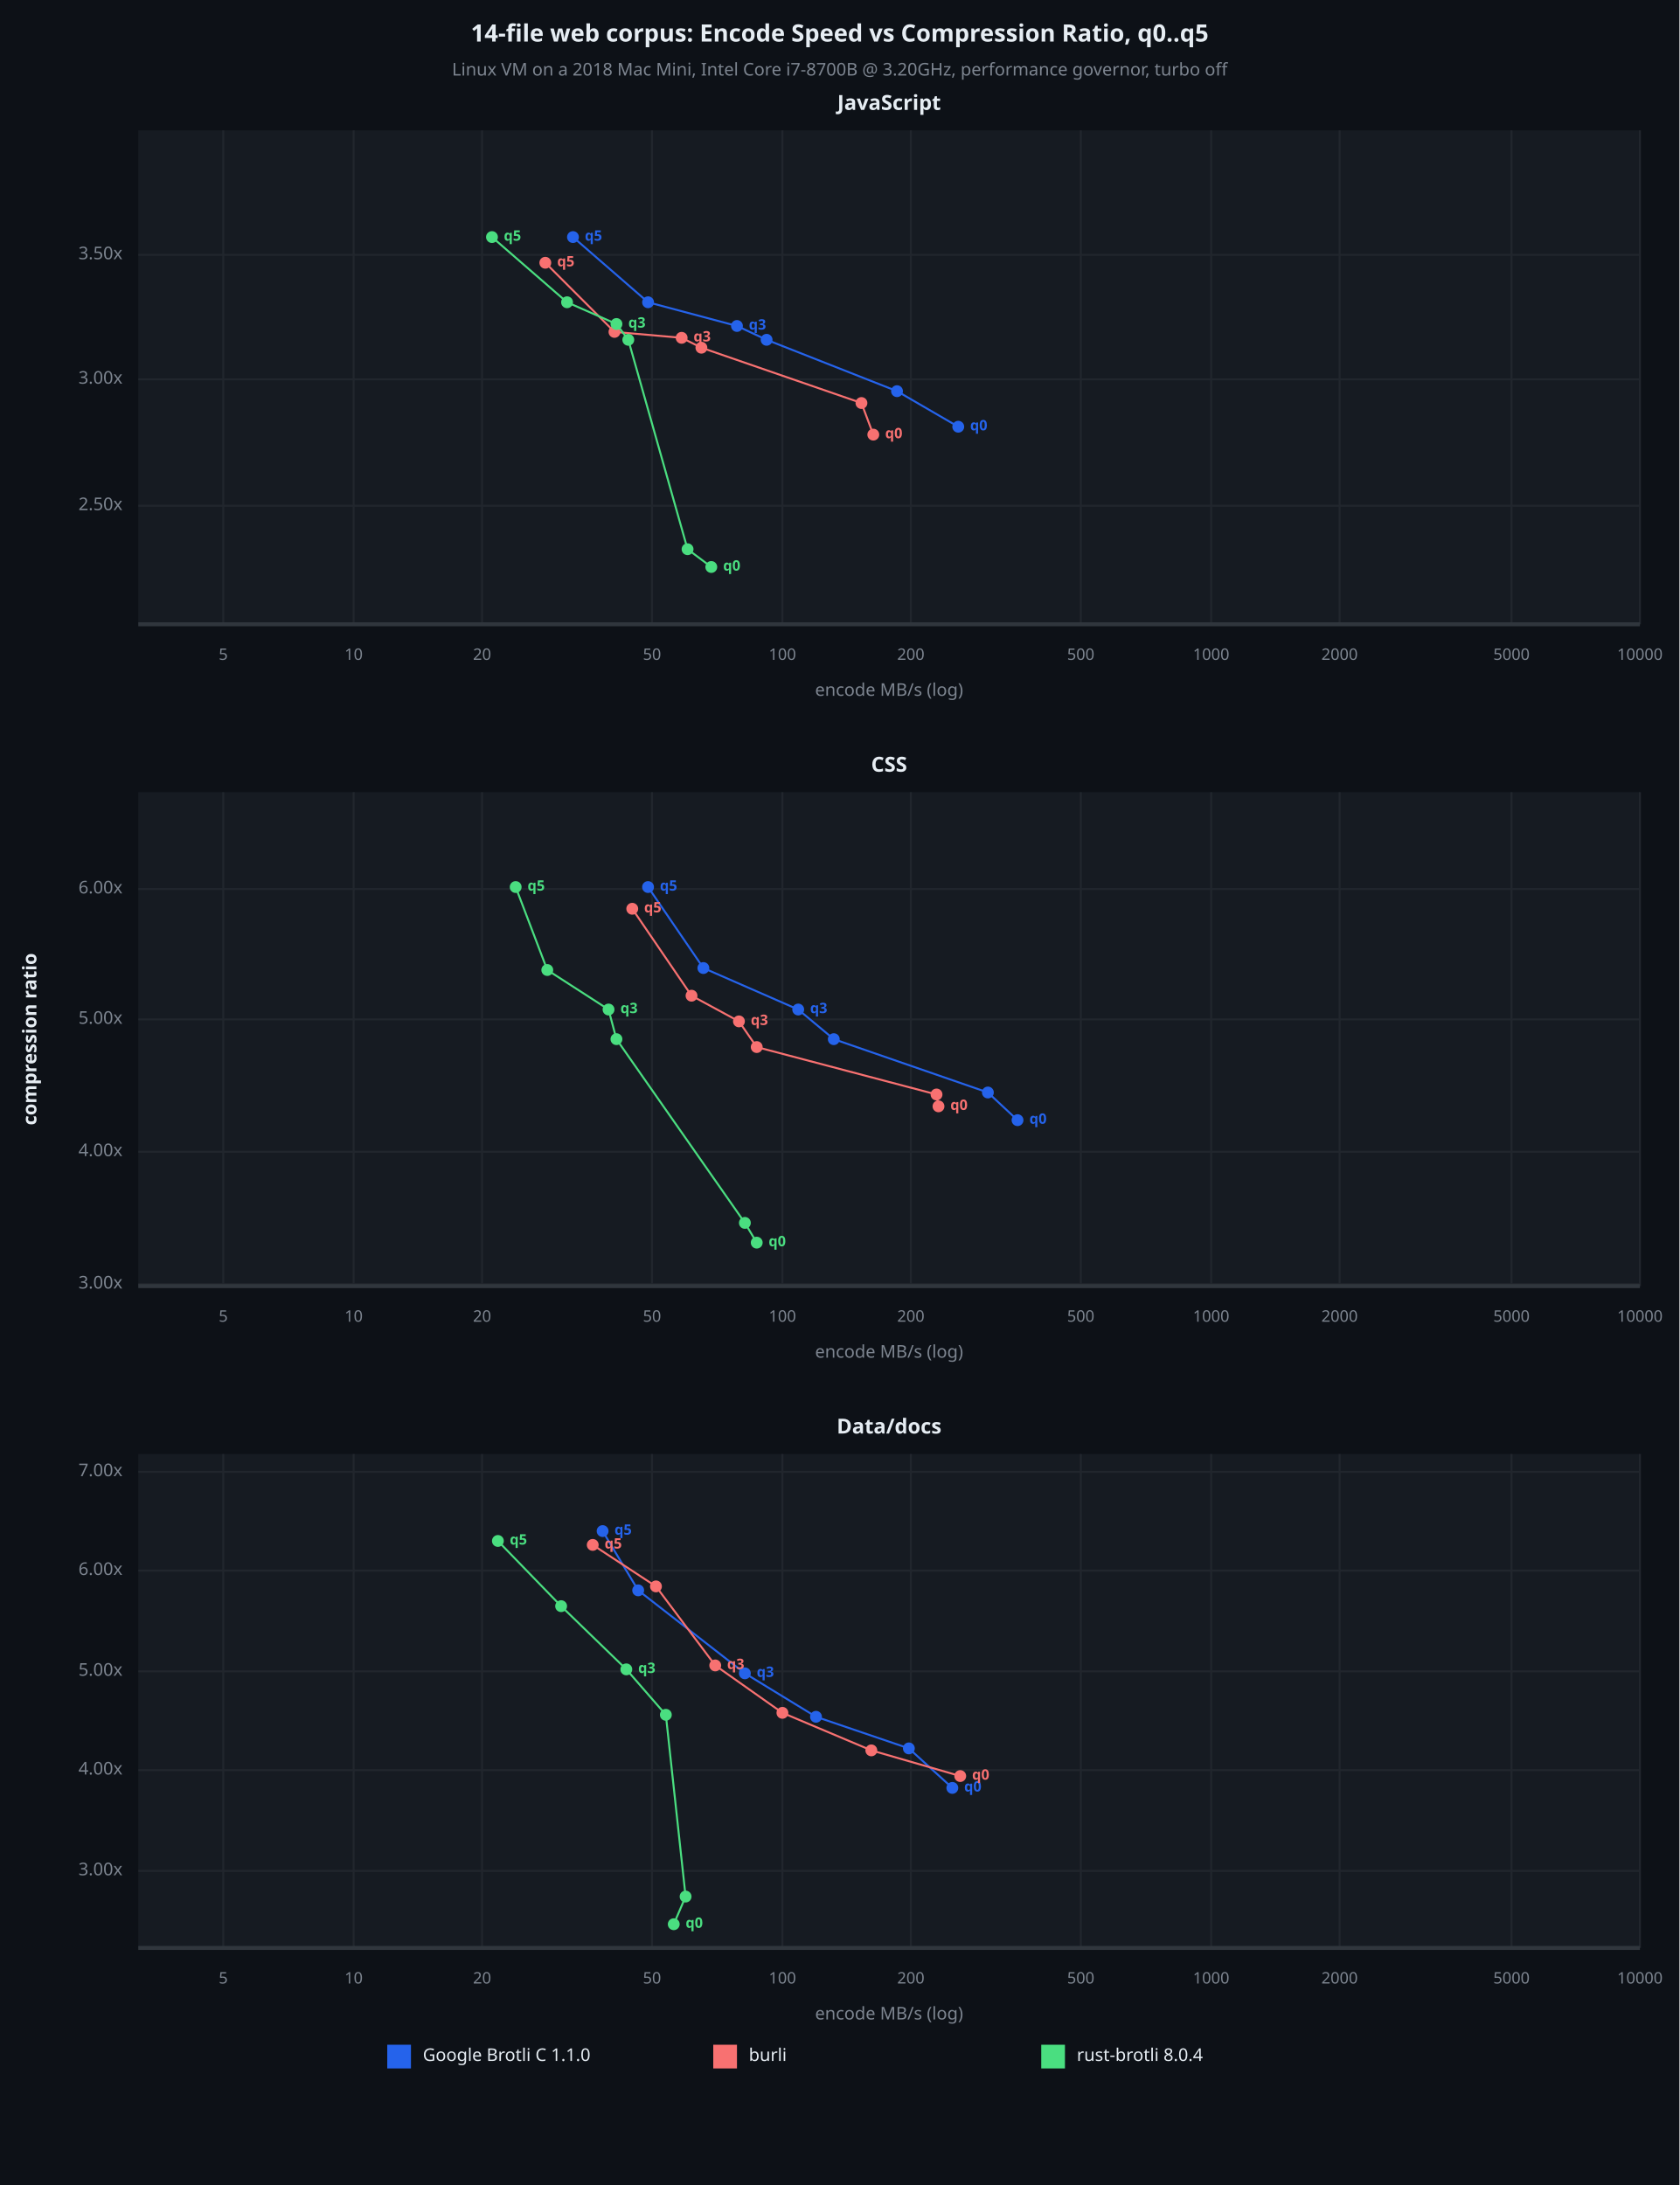
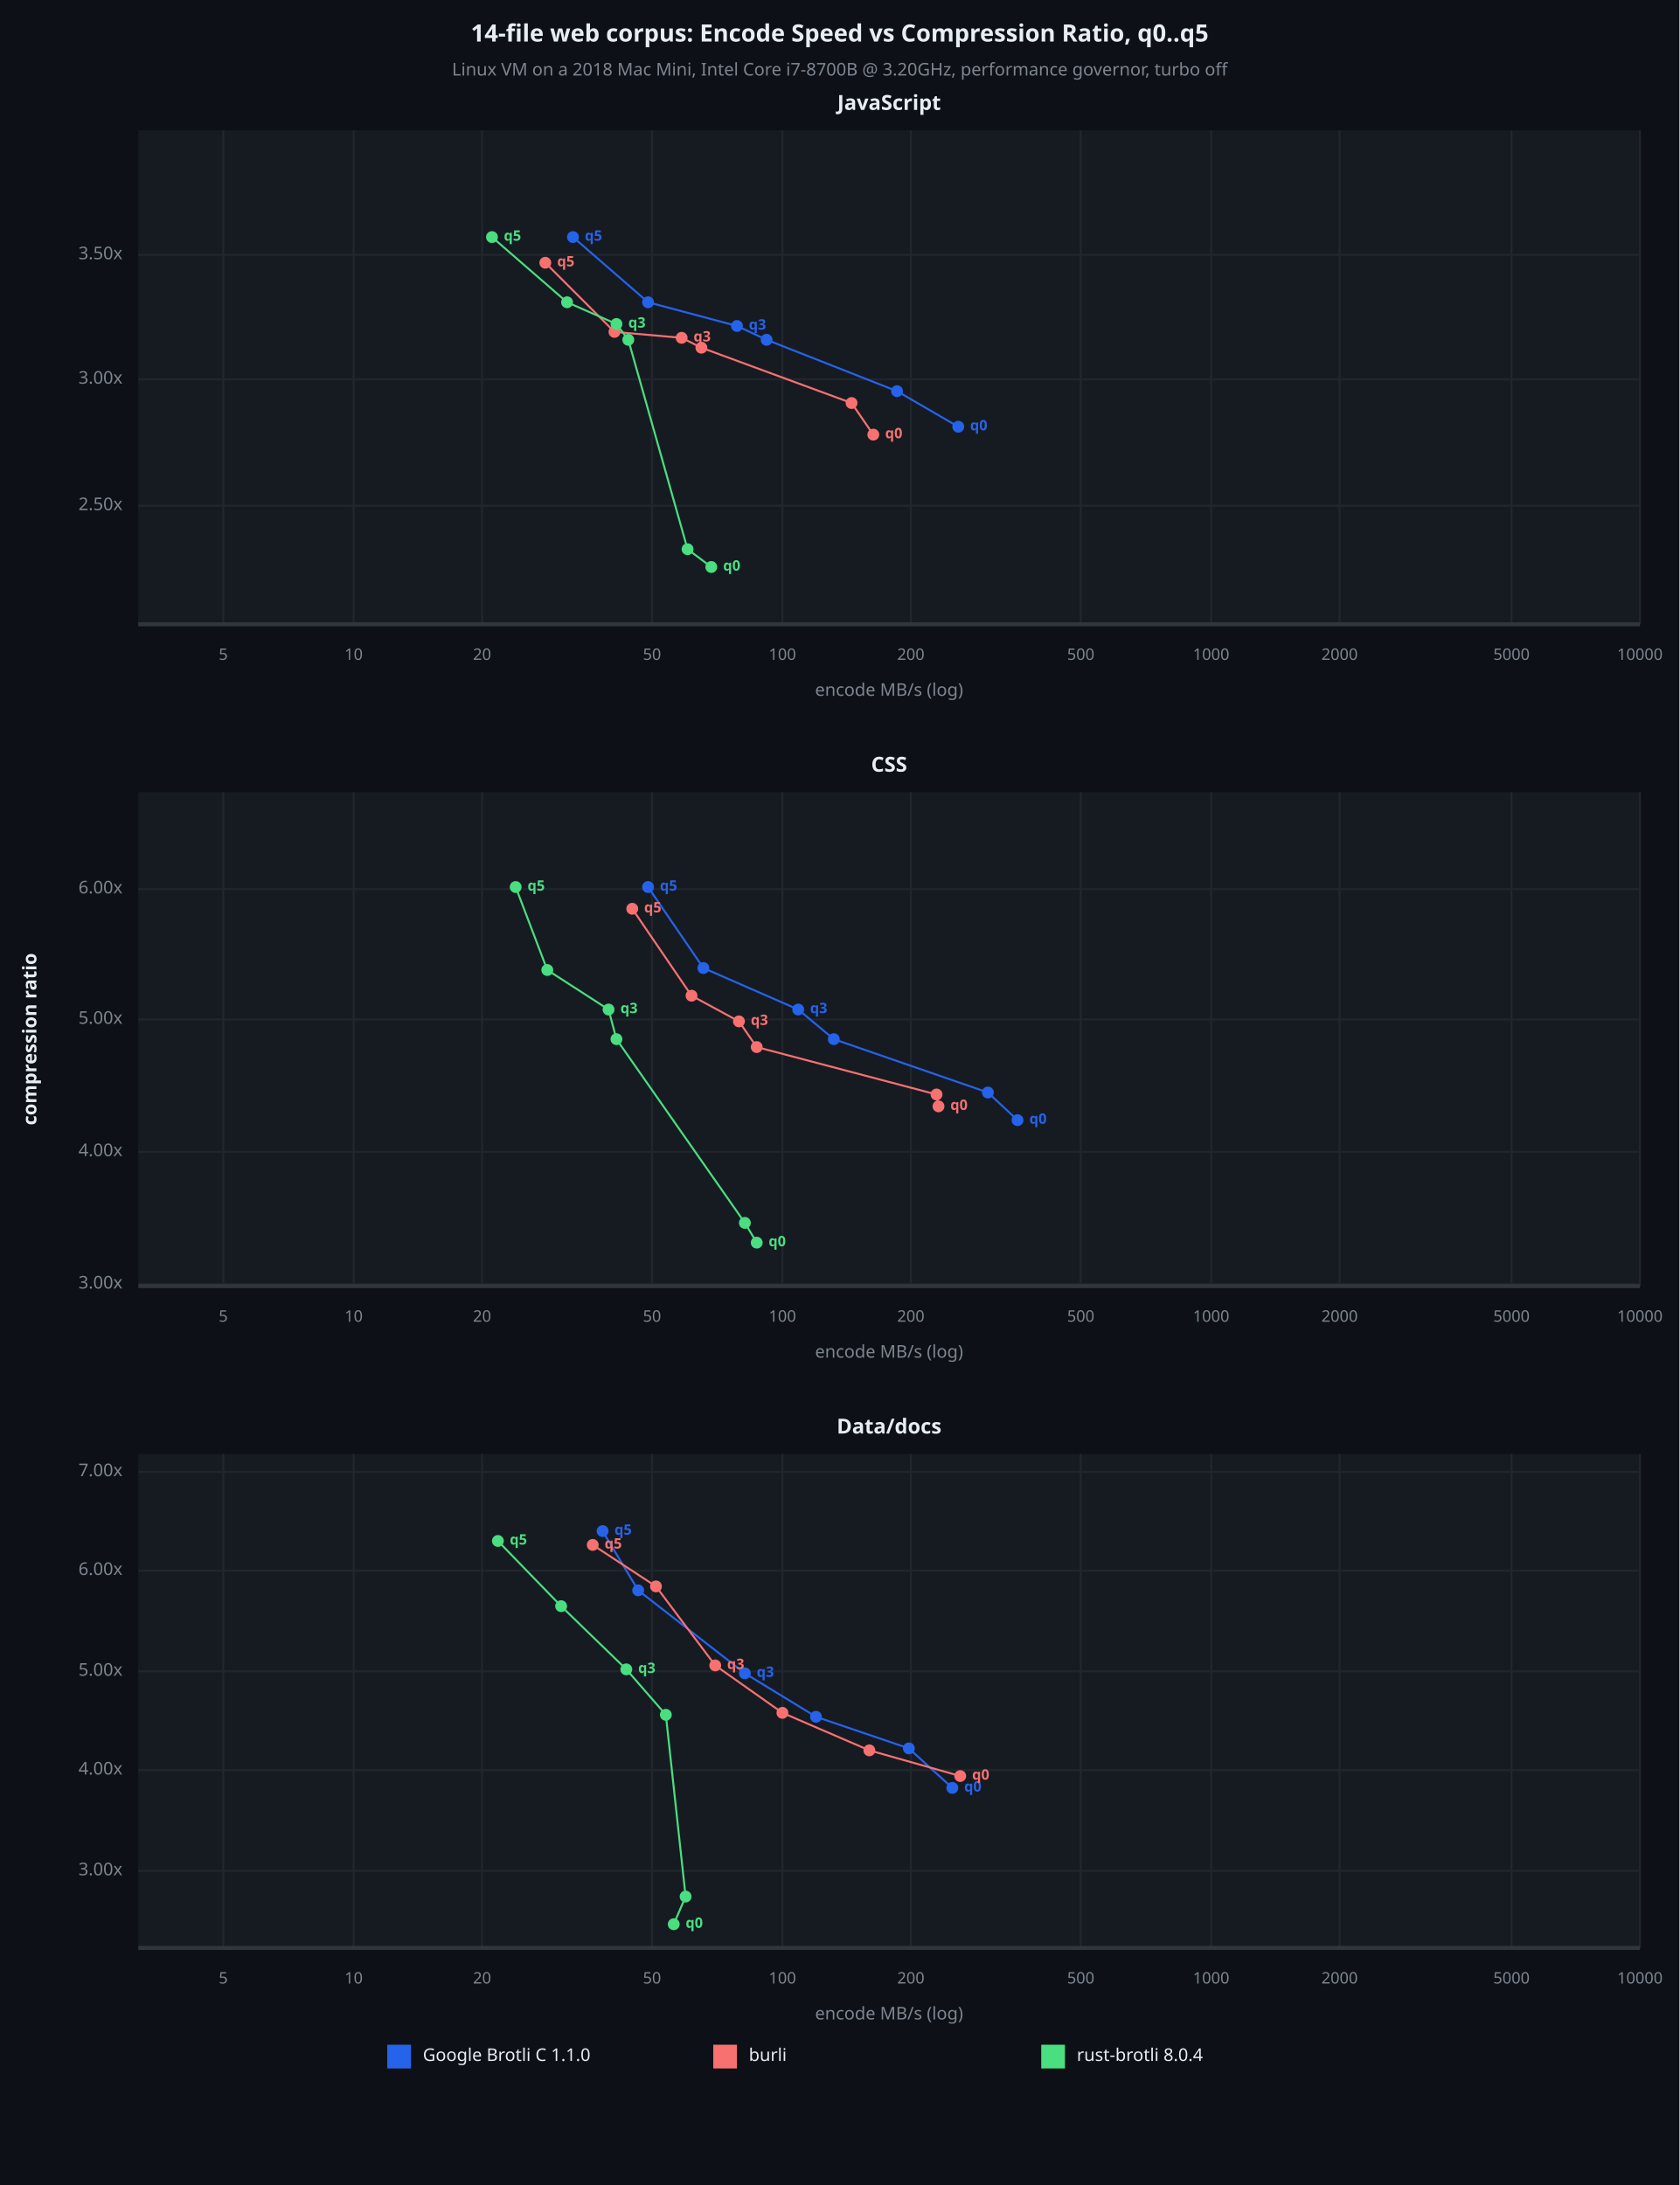
<svg xmlns="http://www.w3.org/2000/svg" viewBox="0 0 850 1106" font-family="system-ui, -apple-system, sans-serif">
  <rect x="0" y="0" width="850" height="1106" opacity="1" fill="#0D1117" stroke="none" />
  <text x="425" y="18" dy="0.5ex" text-anchor="middle" font-family="sans-serif" font-size="12.097" opacity="1" fill="#E6EDF3" font-weight="bold">
14-file web corpus: Encode Speed vs Compression Ratio, q0..q5
</text>
  <text x="425" y="36" dy="0.5ex" text-anchor="middle" font-family="sans-serif" font-size="8.871" opacity="1" fill="#7D8590">
Linux VM on a 2018 Mac Mini, Intel Core i7-8700B @ 3.20GHz, performance governor, turbo off
</text>
  <rect x="70" y="66" width="760" height="250" opacity="1" fill="#161B22" stroke="none" />
  <text x="450" y="53" dy="0.5ex" text-anchor="middle" font-family="sans-serif" font-size="10.484" opacity="1" fill="#E6EDF3" font-weight="bold">
JavaScript
</text>
  <polyline fill="none" opacity="1" stroke="#21262D" stroke-width="1" points="113,66 113,316 " />
  <text x="113" y="332" dy="0.5ex" text-anchor="middle" font-family="sans-serif" font-size="8.065" opacity="1" fill="#7D8590">
5
</text>
  <polyline fill="none" opacity="1" stroke="#21262D" stroke-width="1" points="179,66 179,316 " />
  <text x="179" y="332" dy="0.5ex" text-anchor="middle" font-family="sans-serif" font-size="8.065" opacity="1" fill="#7D8590">
10
</text>
  <polyline fill="none" opacity="1" stroke="#21262D" stroke-width="1" points="244,66 244,316 " />
  <text x="244" y="332" dy="0.5ex" text-anchor="middle" font-family="sans-serif" font-size="8.065" opacity="1" fill="#7D8590">
20
</text>
  <polyline fill="none" opacity="1" stroke="#21262D" stroke-width="1" points="330,66 330,316 " />
  <text x="330" y="332" dy="0.5ex" text-anchor="middle" font-family="sans-serif" font-size="8.065" opacity="1" fill="#7D8590">
50
</text>
  <polyline fill="none" opacity="1" stroke="#21262D" stroke-width="1" points="396,66 396,316 " />
  <text x="396" y="332" dy="0.5ex" text-anchor="middle" font-family="sans-serif" font-size="8.065" opacity="1" fill="#7D8590">
100
</text>
  <polyline fill="none" opacity="1" stroke="#21262D" stroke-width="1" points="461,66 461,316 " />
  <text x="461" y="332" dy="0.5ex" text-anchor="middle" font-family="sans-serif" font-size="8.065" opacity="1" fill="#7D8590">
200
</text>
  <polyline fill="none" opacity="1" stroke="#21262D" stroke-width="1" points="547,66 547,316 " />
  <text x="547" y="332" dy="0.5ex" text-anchor="middle" font-family="sans-serif" font-size="8.065" opacity="1" fill="#7D8590">
500
</text>
  <polyline fill="none" opacity="1" stroke="#21262D" stroke-width="1" points="613,66 613,316 " />
  <text x="613" y="332" dy="0.5ex" text-anchor="middle" font-family="sans-serif" font-size="8.065" opacity="1" fill="#7D8590">
1000
</text>
  <polyline fill="none" opacity="1" stroke="#21262D" stroke-width="1" points="678,66 678,316 " />
  <text x="678" y="332" dy="0.5ex" text-anchor="middle" font-family="sans-serif" font-size="8.065" opacity="1" fill="#7D8590">
2000
</text>
  <polyline fill="none" opacity="1" stroke="#21262D" stroke-width="1" points="765,66 765,316 " />
  <text x="765" y="332" dy="0.5ex" text-anchor="middle" font-family="sans-serif" font-size="8.065" opacity="1" fill="#7D8590">
5000
</text>
  <polyline fill="none" opacity="1" stroke="#21262D" stroke-width="1" points="830,66 830,316 " />
  <text x="830" y="332" dy="0.5ex" text-anchor="middle" font-family="sans-serif" font-size="8.065" opacity="1" fill="#7D8590">
10000
</text>
  <polyline fill="none" opacity="1" stroke="#21262D" stroke-width="1" points="70,256 830,256 " />
  <text x="62" y="256" dy="0.5ex" text-anchor="end" font-family="sans-serif" font-size="8.871" opacity="1" fill="#7D8590">
2.50x
</text>
  <polyline fill="none" opacity="1" stroke="#21262D" stroke-width="1" points="70,192 830,192 " />
  <text x="62" y="192" dy="0.5ex" text-anchor="end" font-family="sans-serif" font-size="8.871" opacity="1" fill="#7D8590">
3.00x
</text>
  <polyline fill="none" opacity="1" stroke="#21262D" stroke-width="1" points="70,129 830,129 " />
  <text x="62" y="129" dy="0.5ex" text-anchor="end" font-family="sans-serif" font-size="8.871" opacity="1" fill="#7D8590">
3.50x
</text>
  <polyline fill="none" opacity="1" stroke="#30363D" stroke-width="2" points="70,316 830,316 " />
  <polyline fill="none" opacity="1" stroke="#2563EB" stroke-width="1" points="485,216 454,198 388,172 373,165 328,153 290,120 " />
  <circle cx="485" cy="216" r="3" opacity="1" fill="#2563EB" stroke="none" stroke-width="1" />
  <text x="491" y="216" dy="0.5ex" text-anchor="start" font-family="sans-serif" font-size="7.258" opacity="1" fill="#2563EB" font-weight="bold">
q0
</text>
  <circle cx="454" cy="198" r="3" opacity="1" fill="#2563EB" stroke="none" stroke-width="1" />
  <circle cx="388" cy="172" r="3" opacity="1" fill="#2563EB" stroke="none" stroke-width="1" />
  <circle cx="373" cy="165" r="3" opacity="1" fill="#2563EB" stroke="none" stroke-width="1" />
  <text x="379" y="165" dy="0.5ex" text-anchor="start" font-family="sans-serif" font-size="7.258" opacity="1" fill="#2563EB" font-weight="bold">
q3
</text>
  <circle cx="328" cy="153" r="3" opacity="1" fill="#2563EB" stroke="none" stroke-width="1" />
  <circle cx="290" cy="120" r="3" opacity="1" fill="#2563EB" stroke="none" stroke-width="1" />
  <text x="296" y="120" dy="0.5ex" text-anchor="start" font-family="sans-serif" font-size="7.258" opacity="1" fill="#2563EB" font-weight="bold">
q5
</text>
-   <polyline fill="none" opacity="1" stroke="#F87171" stroke-width="1" points="442,220 436,204 355,176 345,171 311,168 276,133 " />
+   <polyline fill="none" opacity="1" stroke="#F87171" stroke-width="1" points="442,220 431,204 355,176 345,171 311,168 276,133 " />
  <circle cx="442" cy="220" r="3" opacity="1" fill="#F87171" stroke="none" stroke-width="1" />
  <text x="448" y="220" dy="0.5ex" text-anchor="start" font-family="sans-serif" font-size="7.258" opacity="1" fill="#F87171" font-weight="bold">
q0
</text>
-   <circle cx="436" cy="204" r="3" opacity="1" fill="#F87171" stroke="none" stroke-width="1" />
+   <circle cx="431" cy="204" r="3" opacity="1" fill="#F87171" stroke="none" stroke-width="1" />
  <circle cx="355" cy="176" r="3" opacity="1" fill="#F87171" stroke="none" stroke-width="1" />
  <circle cx="345" cy="171" r="3" opacity="1" fill="#F87171" stroke="none" stroke-width="1" />
  <text x="351" y="171" dy="0.5ex" text-anchor="start" font-family="sans-serif" font-size="7.258" opacity="1" fill="#F87171" font-weight="bold">
q3
</text>
  <circle cx="311" cy="168" r="3" opacity="1" fill="#F87171" stroke="none" stroke-width="1" />
  <circle cx="276" cy="133" r="3" opacity="1" fill="#F87171" stroke="none" stroke-width="1" />
  <text x="282" y="133" dy="0.5ex" text-anchor="start" font-family="sans-serif" font-size="7.258" opacity="1" fill="#F87171" font-weight="bold">
q5
</text>
  <polyline fill="none" opacity="1" stroke="#4ADE80" stroke-width="1" points="360,287 348,278 318,172 312,164 287,153 249,120 " />
  <circle cx="360" cy="287" r="3" opacity="1" fill="#4ADE80" stroke="none" stroke-width="1" />
  <text x="366" y="287" dy="0.5ex" text-anchor="start" font-family="sans-serif" font-size="7.258" opacity="1" fill="#4ADE80" font-weight="bold">
q0
</text>
  <circle cx="348" cy="278" r="3" opacity="1" fill="#4ADE80" stroke="none" stroke-width="1" />
  <circle cx="318" cy="172" r="3" opacity="1" fill="#4ADE80" stroke="none" stroke-width="1" />
  <circle cx="312" cy="164" r="3" opacity="1" fill="#4ADE80" stroke="none" stroke-width="1" />
  <text x="318" y="164" dy="0.5ex" text-anchor="start" font-family="sans-serif" font-size="7.258" opacity="1" fill="#4ADE80" font-weight="bold">
q3
</text>
  <circle cx="287" cy="153" r="3" opacity="1" fill="#4ADE80" stroke="none" stroke-width="1" />
  <circle cx="249" cy="120" r="3" opacity="1" fill="#4ADE80" stroke="none" stroke-width="1" />
  <text x="255" y="120" dy="0.5ex" text-anchor="start" font-family="sans-serif" font-size="7.258" opacity="1" fill="#4ADE80" font-weight="bold">
q5
</text>
  <text x="450" y="350" dy="0.5ex" text-anchor="middle" font-family="sans-serif" font-size="8.871" opacity="1" fill="#7D8590">
encode MB/s (log)
</text>
  <rect x="70" y="401" width="760" height="250" opacity="1" fill="#161B22" stroke="none" />
  <text x="450" y="388" dy="0.5ex" text-anchor="middle" font-family="sans-serif" font-size="10.484" opacity="1" fill="#E6EDF3" font-weight="bold">
CSS
</text>
  <polyline fill="none" opacity="1" stroke="#21262D" stroke-width="1" points="113,401 113,651 " />
  <text x="113" y="667" dy="0.5ex" text-anchor="middle" font-family="sans-serif" font-size="8.065" opacity="1" fill="#7D8590">
5
</text>
  <polyline fill="none" opacity="1" stroke="#21262D" stroke-width="1" points="179,401 179,651 " />
  <text x="179" y="667" dy="0.5ex" text-anchor="middle" font-family="sans-serif" font-size="8.065" opacity="1" fill="#7D8590">
10
</text>
  <polyline fill="none" opacity="1" stroke="#21262D" stroke-width="1" points="244,401 244,651 " />
  <text x="244" y="667" dy="0.5ex" text-anchor="middle" font-family="sans-serif" font-size="8.065" opacity="1" fill="#7D8590">
20
</text>
  <polyline fill="none" opacity="1" stroke="#21262D" stroke-width="1" points="330,401 330,651 " />
  <text x="330" y="667" dy="0.5ex" text-anchor="middle" font-family="sans-serif" font-size="8.065" opacity="1" fill="#7D8590">
50
</text>
  <polyline fill="none" opacity="1" stroke="#21262D" stroke-width="1" points="396,401 396,651 " />
  <text x="396" y="667" dy="0.5ex" text-anchor="middle" font-family="sans-serif" font-size="8.065" opacity="1" fill="#7D8590">
100
</text>
  <polyline fill="none" opacity="1" stroke="#21262D" stroke-width="1" points="461,401 461,651 " />
  <text x="461" y="667" dy="0.5ex" text-anchor="middle" font-family="sans-serif" font-size="8.065" opacity="1" fill="#7D8590">
200
</text>
  <polyline fill="none" opacity="1" stroke="#21262D" stroke-width="1" points="547,401 547,651 " />
  <text x="547" y="667" dy="0.5ex" text-anchor="middle" font-family="sans-serif" font-size="8.065" opacity="1" fill="#7D8590">
500
</text>
  <polyline fill="none" opacity="1" stroke="#21262D" stroke-width="1" points="613,401 613,651 " />
  <text x="613" y="667" dy="0.5ex" text-anchor="middle" font-family="sans-serif" font-size="8.065" opacity="1" fill="#7D8590">
1000
</text>
  <polyline fill="none" opacity="1" stroke="#21262D" stroke-width="1" points="678,401 678,651 " />
  <text x="678" y="667" dy="0.5ex" text-anchor="middle" font-family="sans-serif" font-size="8.065" opacity="1" fill="#7D8590">
2000
</text>
  <polyline fill="none" opacity="1" stroke="#21262D" stroke-width="1" points="765,401 765,651 " />
  <text x="765" y="667" dy="0.5ex" text-anchor="middle" font-family="sans-serif" font-size="8.065" opacity="1" fill="#7D8590">
5000
</text>
  <polyline fill="none" opacity="1" stroke="#21262D" stroke-width="1" points="830,401 830,651 " />
  <text x="830" y="667" dy="0.5ex" text-anchor="middle" font-family="sans-serif" font-size="8.065" opacity="1" fill="#7D8590">
10000
</text>
  <polyline fill="none" opacity="1" stroke="#21262D" stroke-width="1" points="70,650 830,650 " />
  <text x="62" y="650" dy="0.5ex" text-anchor="end" font-family="sans-serif" font-size="8.871" opacity="1" fill="#7D8590">
3.00x
</text>
  <polyline fill="none" opacity="1" stroke="#21262D" stroke-width="1" points="70,583 830,583 " />
  <text x="62" y="583" dy="0.5ex" text-anchor="end" font-family="sans-serif" font-size="8.871" opacity="1" fill="#7D8590">
4.00x
</text>
  <polyline fill="none" opacity="1" stroke="#21262D" stroke-width="1" points="70,516 830,516 " />
  <text x="62" y="516" dy="0.5ex" text-anchor="end" font-family="sans-serif" font-size="8.871" opacity="1" fill="#7D8590">
5.00x
</text>
  <polyline fill="none" opacity="1" stroke="#21262D" stroke-width="1" points="70,450 830,450 " />
  <text x="62" y="450" dy="0.5ex" text-anchor="end" font-family="sans-serif" font-size="8.871" opacity="1" fill="#7D8590">
6.00x
</text>
  <polyline fill="none" opacity="1" stroke="#30363D" stroke-width="2" points="70,651 830,651 " />
  <polyline fill="none" opacity="1" stroke="#2563EB" stroke-width="1" points="515,567 500,553 422,526 404,511 356,490 328,449 " />
  <circle cx="515" cy="567" r="3" opacity="1" fill="#2563EB" stroke="none" stroke-width="1" />
  <text x="521" y="567" dy="0.5ex" text-anchor="start" font-family="sans-serif" font-size="7.258" opacity="1" fill="#2563EB" font-weight="bold">
q0
</text>
  <circle cx="500" cy="553" r="3" opacity="1" fill="#2563EB" stroke="none" stroke-width="1" />
  <circle cx="422" cy="526" r="3" opacity="1" fill="#2563EB" stroke="none" stroke-width="1" />
  <circle cx="404" cy="511" r="3" opacity="1" fill="#2563EB" stroke="none" stroke-width="1" />
  <text x="410" y="511" dy="0.5ex" text-anchor="start" font-family="sans-serif" font-size="7.258" opacity="1" fill="#2563EB" font-weight="bold">
q3
</text>
  <circle cx="356" cy="490" r="3" opacity="1" fill="#2563EB" stroke="none" stroke-width="1" />
  <circle cx="328" cy="449" r="3" opacity="1" fill="#2563EB" stroke="none" stroke-width="1" />
  <text x="334" y="449" dy="0.5ex" text-anchor="start" font-family="sans-serif" font-size="7.258" opacity="1" fill="#2563EB" font-weight="bold">
q5
</text>
  <polyline fill="none" opacity="1" stroke="#F87171" stroke-width="1" points="475,560 474,554 383,530 374,517 350,504 320,460 " />
  <circle cx="475" cy="560" r="3" opacity="1" fill="#F87171" stroke="none" stroke-width="1" />
  <text x="481" y="560" dy="0.5ex" text-anchor="start" font-family="sans-serif" font-size="7.258" opacity="1" fill="#F87171" font-weight="bold">
q0
</text>
  <circle cx="474" cy="554" r="3" opacity="1" fill="#F87171" stroke="none" stroke-width="1" />
  <circle cx="383" cy="530" r="3" opacity="1" fill="#F87171" stroke="none" stroke-width="1" />
  <circle cx="374" cy="517" r="3" opacity="1" fill="#F87171" stroke="none" stroke-width="1" />
  <text x="380" y="517" dy="0.5ex" text-anchor="start" font-family="sans-serif" font-size="7.258" opacity="1" fill="#F87171" font-weight="bold">
q3
</text>
  <circle cx="350" cy="504" r="3" opacity="1" fill="#F87171" stroke="none" stroke-width="1" />
  <circle cx="320" cy="460" r="3" opacity="1" fill="#F87171" stroke="none" stroke-width="1" />
  <text x="326" y="460" dy="0.5ex" text-anchor="start" font-family="sans-serif" font-size="7.258" opacity="1" fill="#F87171" font-weight="bold">
q5
</text>
  <polyline fill="none" opacity="1" stroke="#4ADE80" stroke-width="1" points="383,629 377,619 312,526 308,511 277,491 261,449 " />
  <circle cx="383" cy="629" r="3" opacity="1" fill="#4ADE80" stroke="none" stroke-width="1" />
  <text x="389" y="629" dy="0.5ex" text-anchor="start" font-family="sans-serif" font-size="7.258" opacity="1" fill="#4ADE80" font-weight="bold">
q0
</text>
  <circle cx="377" cy="619" r="3" opacity="1" fill="#4ADE80" stroke="none" stroke-width="1" />
  <circle cx="312" cy="526" r="3" opacity="1" fill="#4ADE80" stroke="none" stroke-width="1" />
  <circle cx="308" cy="511" r="3" opacity="1" fill="#4ADE80" stroke="none" stroke-width="1" />
  <text x="314" y="511" dy="0.5ex" text-anchor="start" font-family="sans-serif" font-size="7.258" opacity="1" fill="#4ADE80" font-weight="bold">
q3
</text>
  <circle cx="277" cy="491" r="3" opacity="1" fill="#4ADE80" stroke="none" stroke-width="1" />
  <circle cx="261" cy="449" r="3" opacity="1" fill="#4ADE80" stroke="none" stroke-width="1" />
  <text x="267" y="449" dy="0.5ex" text-anchor="start" font-family="sans-serif" font-size="7.258" opacity="1" fill="#4ADE80" font-weight="bold">
q5
</text>
  <text x="450" y="685" dy="0.5ex" text-anchor="middle" font-family="sans-serif" font-size="8.871" opacity="1" fill="#7D8590">
encode MB/s (log)
</text>
  <rect x="70" y="736" width="760" height="250" opacity="1" fill="#161B22" stroke="none" />
  <text x="450" y="723" dy="0.5ex" text-anchor="middle" font-family="sans-serif" font-size="10.484" opacity="1" fill="#E6EDF3" font-weight="bold">
Data/docs
</text>
  <polyline fill="none" opacity="1" stroke="#21262D" stroke-width="1" points="113,736 113,986 " />
  <text x="113" y="1002" dy="0.5ex" text-anchor="middle" font-family="sans-serif" font-size="8.065" opacity="1" fill="#7D8590">
5
</text>
  <polyline fill="none" opacity="1" stroke="#21262D" stroke-width="1" points="179,736 179,986 " />
  <text x="179" y="1002" dy="0.5ex" text-anchor="middle" font-family="sans-serif" font-size="8.065" opacity="1" fill="#7D8590">
10
</text>
  <polyline fill="none" opacity="1" stroke="#21262D" stroke-width="1" points="244,736 244,986 " />
  <text x="244" y="1002" dy="0.5ex" text-anchor="middle" font-family="sans-serif" font-size="8.065" opacity="1" fill="#7D8590">
20
</text>
  <polyline fill="none" opacity="1" stroke="#21262D" stroke-width="1" points="330,736 330,986 " />
  <text x="330" y="1002" dy="0.5ex" text-anchor="middle" font-family="sans-serif" font-size="8.065" opacity="1" fill="#7D8590">
50
</text>
  <polyline fill="none" opacity="1" stroke="#21262D" stroke-width="1" points="396,736 396,986 " />
  <text x="396" y="1002" dy="0.5ex" text-anchor="middle" font-family="sans-serif" font-size="8.065" opacity="1" fill="#7D8590">
100
</text>
  <polyline fill="none" opacity="1" stroke="#21262D" stroke-width="1" points="461,736 461,986 " />
  <text x="461" y="1002" dy="0.5ex" text-anchor="middle" font-family="sans-serif" font-size="8.065" opacity="1" fill="#7D8590">
200
</text>
  <polyline fill="none" opacity="1" stroke="#21262D" stroke-width="1" points="547,736 547,986 " />
  <text x="547" y="1002" dy="0.5ex" text-anchor="middle" font-family="sans-serif" font-size="8.065" opacity="1" fill="#7D8590">
500
</text>
  <polyline fill="none" opacity="1" stroke="#21262D" stroke-width="1" points="613,736 613,986 " />
  <text x="613" y="1002" dy="0.5ex" text-anchor="middle" font-family="sans-serif" font-size="8.065" opacity="1" fill="#7D8590">
1000
</text>
  <polyline fill="none" opacity="1" stroke="#21262D" stroke-width="1" points="678,736 678,986 " />
  <text x="678" y="1002" dy="0.5ex" text-anchor="middle" font-family="sans-serif" font-size="8.065" opacity="1" fill="#7D8590">
2000
</text>
  <polyline fill="none" opacity="1" stroke="#21262D" stroke-width="1" points="765,736 765,986 " />
  <text x="765" y="1002" dy="0.5ex" text-anchor="middle" font-family="sans-serif" font-size="8.065" opacity="1" fill="#7D8590">
5000
</text>
  <polyline fill="none" opacity="1" stroke="#21262D" stroke-width="1" points="830,736 830,986 " />
  <text x="830" y="1002" dy="0.5ex" text-anchor="middle" font-family="sans-serif" font-size="8.065" opacity="1" fill="#7D8590">
10000
</text>
  <polyline fill="none" opacity="1" stroke="#21262D" stroke-width="1" points="70,947 830,947 " />
  <text x="62" y="947" dy="0.5ex" text-anchor="end" font-family="sans-serif" font-size="8.871" opacity="1" fill="#7D8590">
3.00x
</text>
  <polyline fill="none" opacity="1" stroke="#21262D" stroke-width="1" points="70,896 830,896 " />
  <text x="62" y="896" dy="0.5ex" text-anchor="end" font-family="sans-serif" font-size="8.871" opacity="1" fill="#7D8590">
4.00x
</text>
  <polyline fill="none" opacity="1" stroke="#21262D" stroke-width="1" points="70,846 830,846 " />
  <text x="62" y="846" dy="0.5ex" text-anchor="end" font-family="sans-serif" font-size="8.871" opacity="1" fill="#7D8590">
5.00x
</text>
  <polyline fill="none" opacity="1" stroke="#21262D" stroke-width="1" points="70,795 830,795 " />
  <text x="62" y="795" dy="0.5ex" text-anchor="end" font-family="sans-serif" font-size="8.871" opacity="1" fill="#7D8590">
6.00x
</text>
  <polyline fill="none" opacity="1" stroke="#21262D" stroke-width="1" points="70,745 830,745 " />
  <text x="62" y="745" dy="0.5ex" text-anchor="end" font-family="sans-serif" font-size="8.871" opacity="1" fill="#7D8590">
7.00x
</text>
  <polyline fill="none" opacity="1" stroke="#30363D" stroke-width="2" points="70,986 830,986 " />
  <polyline fill="none" opacity="1" stroke="#2563EB" stroke-width="1" points="482,905 460,885 413,869 377,847 323,805 305,775 " />
  <circle cx="482" cy="905" r="3" opacity="1" fill="#2563EB" stroke="none" stroke-width="1" />
  <text x="488" y="905" dy="0.5ex" text-anchor="start" font-family="sans-serif" font-size="7.258" opacity="1" fill="#2563EB" font-weight="bold">
q0
</text>
  <circle cx="460" cy="885" r="3" opacity="1" fill="#2563EB" stroke="none" stroke-width="1" />
  <circle cx="413" cy="869" r="3" opacity="1" fill="#2563EB" stroke="none" stroke-width="1" />
  <circle cx="377" cy="847" r="3" opacity="1" fill="#2563EB" stroke="none" stroke-width="1" />
  <text x="383" y="847" dy="0.5ex" text-anchor="start" font-family="sans-serif" font-size="7.258" opacity="1" fill="#2563EB" font-weight="bold">
q3
</text>
  <circle cx="323" cy="805" r="3" opacity="1" fill="#2563EB" stroke="none" stroke-width="1" />
  <circle cx="305" cy="775" r="3" opacity="1" fill="#2563EB" stroke="none" stroke-width="1" />
  <text x="311" y="775" dy="0.5ex" text-anchor="start" font-family="sans-serif" font-size="7.258" opacity="1" fill="#2563EB" font-weight="bold">
q5
</text>
-   <polyline fill="none" opacity="1" stroke="#F87171" stroke-width="1" points="486,899 441,886 396,867 362,843 332,803 300,782 " />
+   <polyline fill="none" opacity="1" stroke="#F87171" stroke-width="1" points="486,899 440,886 396,867 362,843 332,803 300,782 " />
  <circle cx="486" cy="899" r="3" opacity="1" fill="#F87171" stroke="none" stroke-width="1" />
  <text x="492" y="899" dy="0.5ex" text-anchor="start" font-family="sans-serif" font-size="7.258" opacity="1" fill="#F87171" font-weight="bold">
q0
</text>
-   <circle cx="441" cy="886" r="3" opacity="1" fill="#F87171" stroke="none" stroke-width="1" />
+   <circle cx="440" cy="886" r="3" opacity="1" fill="#F87171" stroke="none" stroke-width="1" />
  <circle cx="396" cy="867" r="3" opacity="1" fill="#F87171" stroke="none" stroke-width="1" />
  <circle cx="362" cy="843" r="3" opacity="1" fill="#F87171" stroke="none" stroke-width="1" />
  <text x="368" y="843" dy="0.5ex" text-anchor="start" font-family="sans-serif" font-size="7.258" opacity="1" fill="#F87171" font-weight="bold">
q3
</text>
  <circle cx="332" cy="803" r="3" opacity="1" fill="#F87171" stroke="none" stroke-width="1" />
  <circle cx="300" cy="782" r="3" opacity="1" fill="#F87171" stroke="none" stroke-width="1" />
  <text x="306" y="782" dy="0.5ex" text-anchor="start" font-family="sans-serif" font-size="7.258" opacity="1" fill="#F87171" font-weight="bold">
q5
</text>
  <polyline fill="none" opacity="1" stroke="#4ADE80" stroke-width="1" points="341,974 347,960 337,868 317,845 284,813 252,780 " />
  <circle cx="341" cy="974" r="3" opacity="1" fill="#4ADE80" stroke="none" stroke-width="1" />
  <text x="347" y="974" dy="0.5ex" text-anchor="start" font-family="sans-serif" font-size="7.258" opacity="1" fill="#4ADE80" font-weight="bold">
q0
</text>
  <circle cx="347" cy="960" r="3" opacity="1" fill="#4ADE80" stroke="none" stroke-width="1" />
  <circle cx="337" cy="868" r="3" opacity="1" fill="#4ADE80" stroke="none" stroke-width="1" />
  <circle cx="317" cy="845" r="3" opacity="1" fill="#4ADE80" stroke="none" stroke-width="1" />
  <text x="323" y="845" dy="0.5ex" text-anchor="start" font-family="sans-serif" font-size="7.258" opacity="1" fill="#4ADE80" font-weight="bold">
q3
</text>
  <circle cx="284" cy="813" r="3" opacity="1" fill="#4ADE80" stroke="none" stroke-width="1" />
  <circle cx="252" cy="780" r="3" opacity="1" fill="#4ADE80" stroke="none" stroke-width="1" />
  <text x="258" y="780" dy="0.5ex" text-anchor="start" font-family="sans-serif" font-size="7.258" opacity="1" fill="#4ADE80" font-weight="bold">
q5
</text>
  <text x="450" y="1020" dy="0.5ex" text-anchor="middle" font-family="sans-serif" font-size="8.871" opacity="1" fill="#7D8590">
encode MB/s (log)
</text>
  <text x="16" y="526" dy="0.5ex" text-anchor="middle" font-family="sans-serif" font-size="9.677" opacity="1" fill="#E6EDF3" font-weight="bold" transform="rotate(270, 16, 526)">
compression ratio
</text>
  <rect x="196" y="1035" width="12" height="12" opacity="1" fill="#2563EB" stroke="none" />
  <text x="214" y="1041" dy="0.5ex" text-anchor="start" font-family="sans-serif" font-size="8.871" opacity="1" fill="#E6EDF3">
Google Brotli C 1.1.0
</text>
  <rect x="361" y="1035" width="12" height="12" opacity="1" fill="#F87171" stroke="none" />
  <text x="379" y="1041" dy="0.5ex" text-anchor="start" font-family="sans-serif" font-size="8.871" opacity="1" fill="#E6EDF3">
burli
</text>
  <rect x="527" y="1035" width="12" height="12" opacity="1" fill="#4ADE80" stroke="none" />
  <text x="545" y="1041" dy="0.5ex" text-anchor="start" font-family="sans-serif" font-size="8.871" opacity="1" fill="#E6EDF3">
rust-brotli 8.0.4
</text>
</svg>
